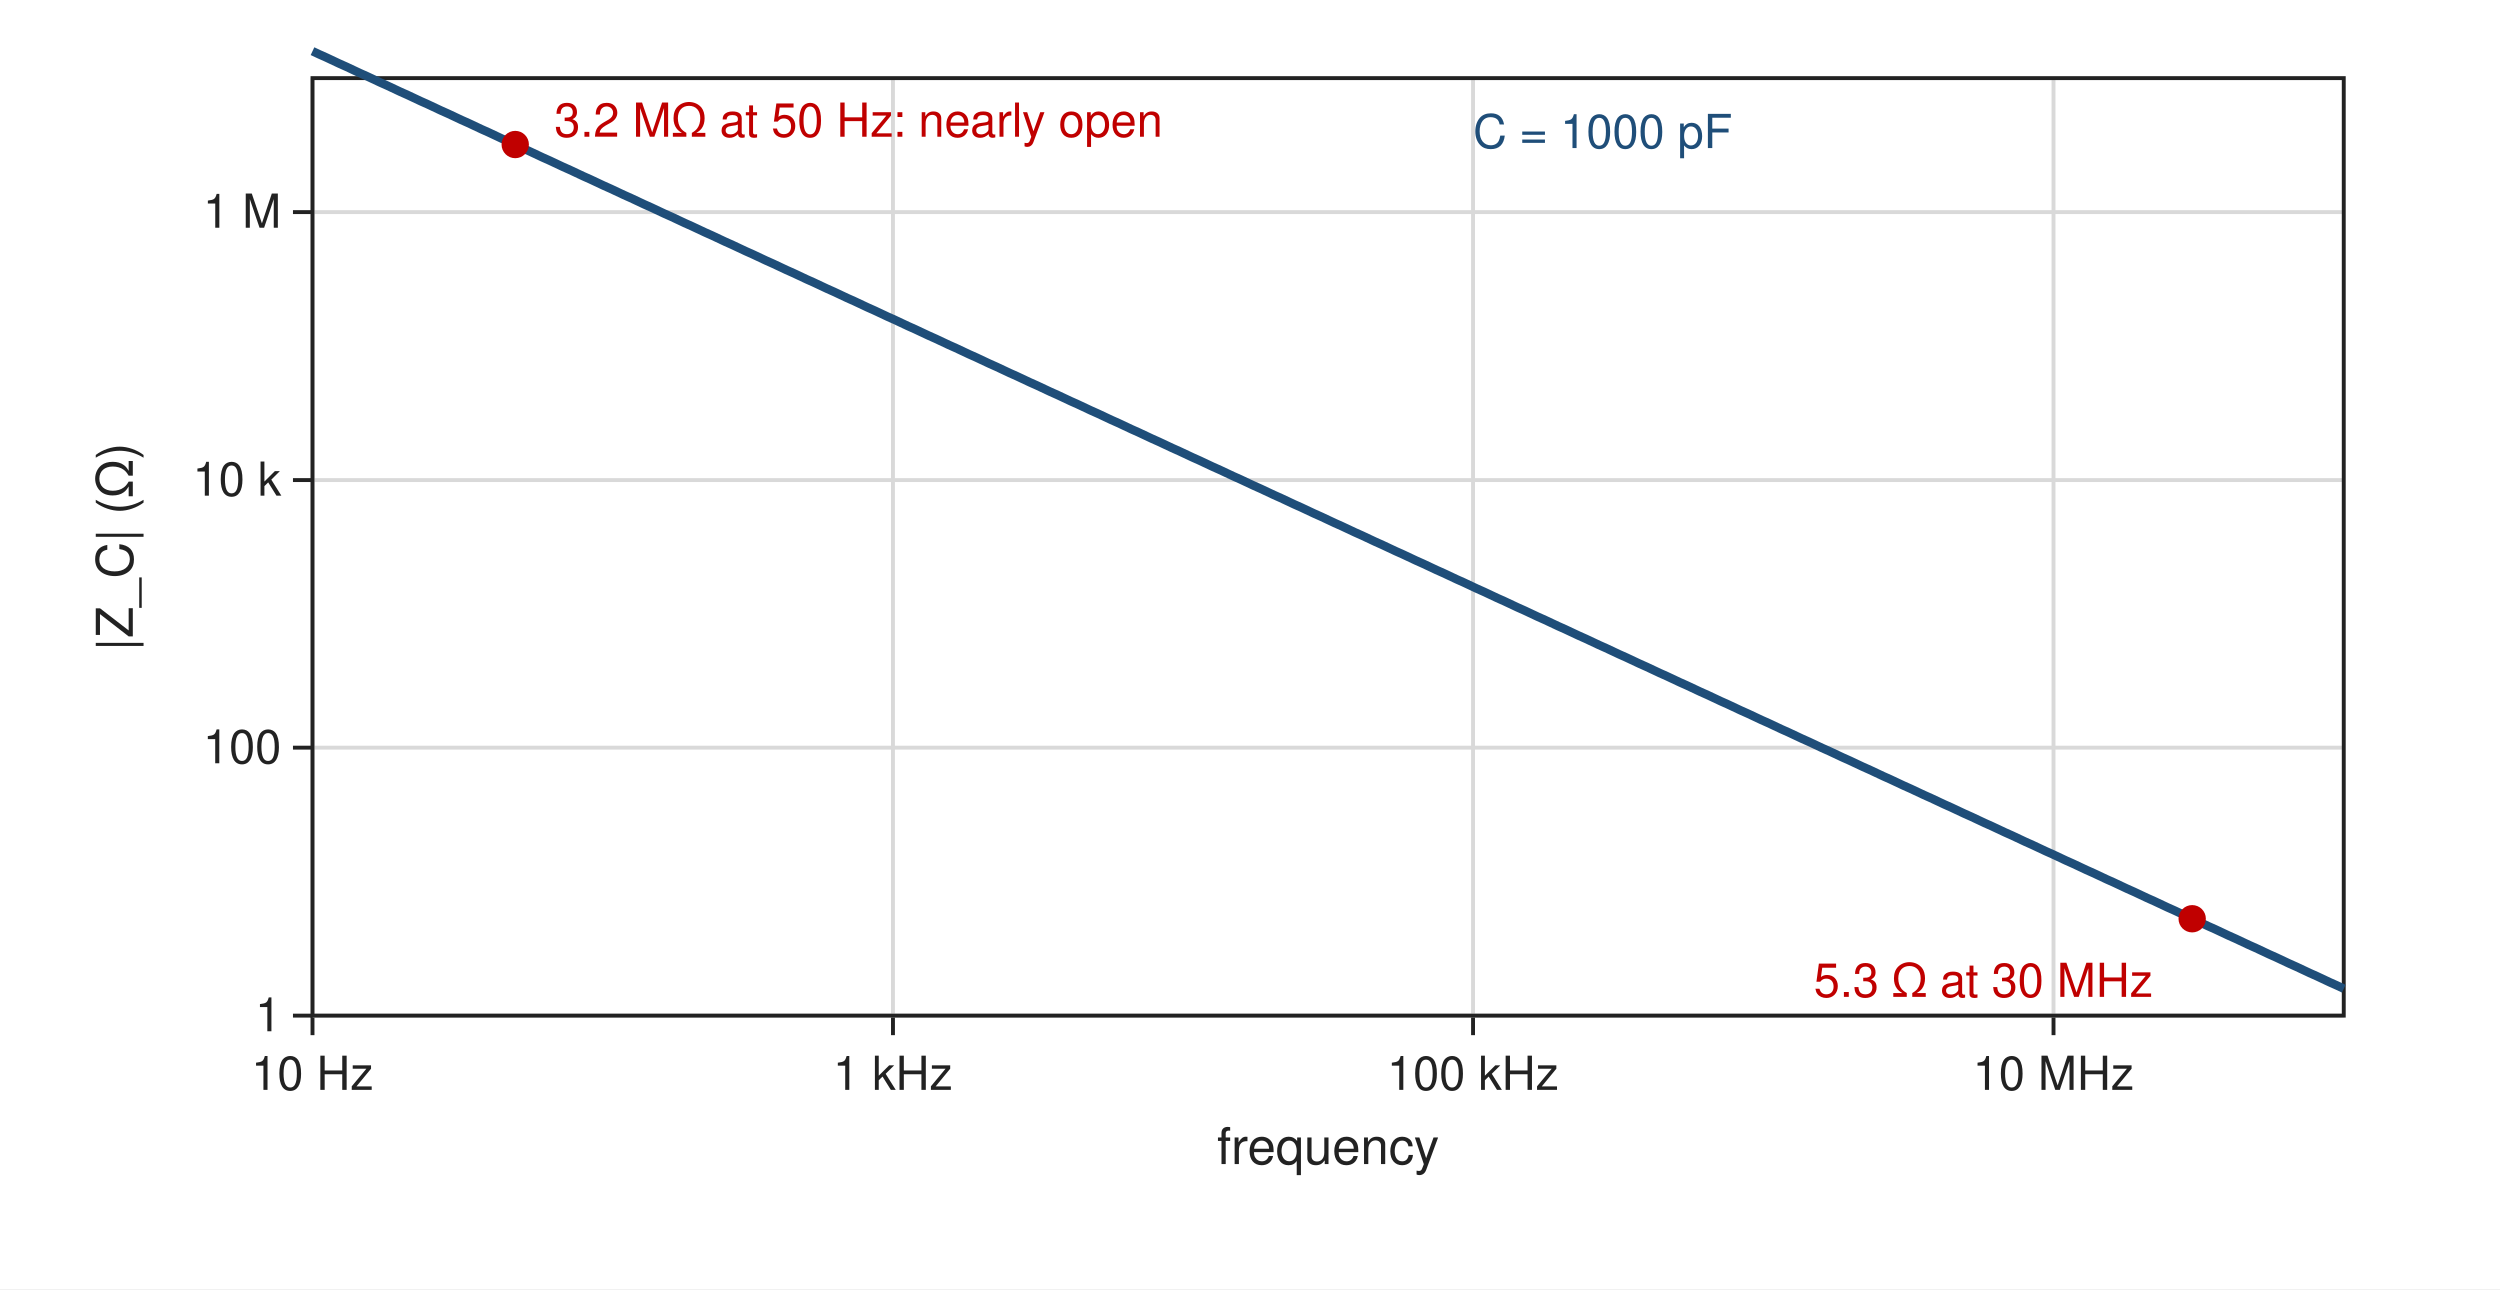
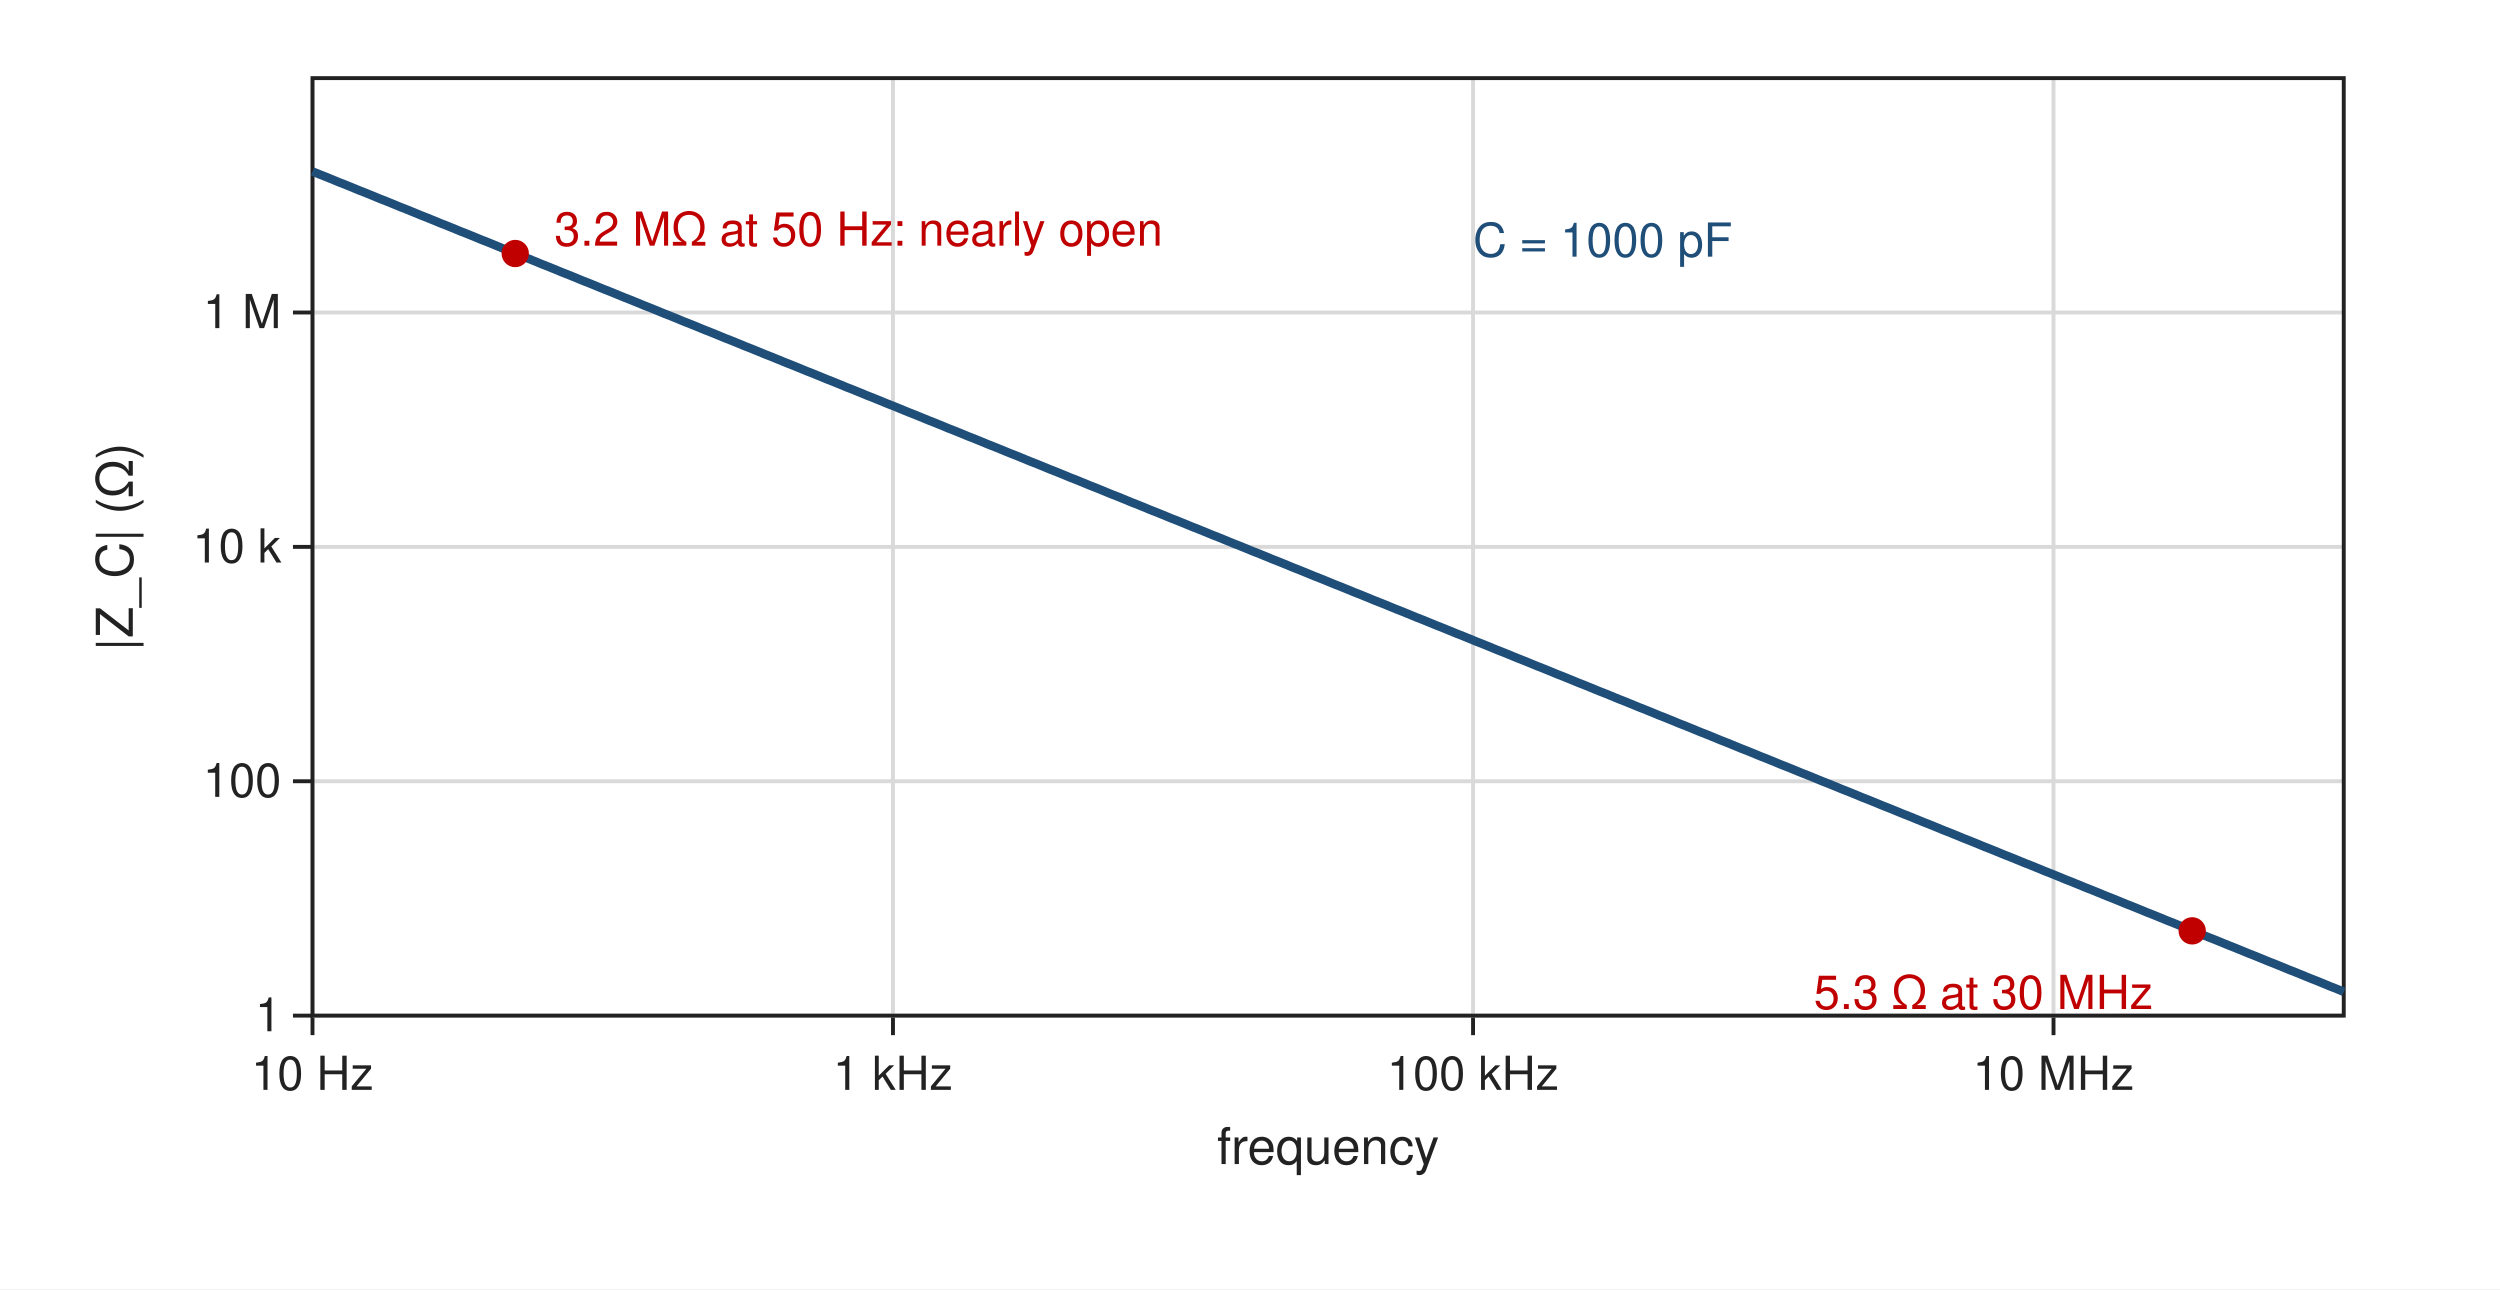
<svg xmlns="http://www.w3.org/2000/svg" width="640" height="330" viewBox="0 0 640 330" font-family="Helvetica, Arial, sans-serif" font-size="13">
  <rect width="640" height="330" fill="white" />
  <line x1="80.0" y1="20.0" x2="80.0" y2="260.0" stroke="#d9d9d9" stroke-width="1.0" />
  <line x1="80.0" y1="260.0" x2="80.0" y2="265.0" stroke="#222222" stroke-width="1.0" />
  <text x="80.0" y="279.0" text-anchor="middle" font-size="12" font-weight="normal" fill="#222222">10 Hz</text>
  <line x1="228.6" y1="20.0" x2="228.6" y2="260.0" stroke="#d9d9d9" stroke-width="1.0" />
  <line x1="228.6" y1="260.0" x2="228.6" y2="265.0" stroke="#222222" stroke-width="1.0" />
  <text x="228.6" y="279.0" text-anchor="middle" font-size="12" font-weight="normal" fill="#222222">1 kHz</text>
  <line x1="377.1" y1="20.0" x2="377.1" y2="260.0" stroke="#d9d9d9" stroke-width="1.0" />
  <line x1="377.1" y1="260.0" x2="377.1" y2="265.0" stroke="#222222" stroke-width="1.0" />
  <text x="377.1" y="279.0" text-anchor="middle" font-size="12" font-weight="normal" fill="#222222">100 kHz</text>
  <line x1="525.7" y1="20.0" x2="525.7" y2="260.0" stroke="#d9d9d9" stroke-width="1.0" />
  <line x1="525.7" y1="260.0" x2="525.7" y2="265.0" stroke="#222222" stroke-width="1.0" />
  <text x="525.7" y="279.0" text-anchor="middle" font-size="12" font-weight="normal" fill="#222222">10 MHz</text>
  <line x1="80.0" y1="260.0" x2="600.0" y2="260.0" stroke="#d9d9d9" stroke-width="1.0" />
  <line x1="75.0" y1="260.0" x2="80.0" y2="260.0" stroke="#222222" stroke-width="1.0" />
  <text x="72.0" y="264.0" text-anchor="end" font-size="12" font-weight="normal" fill="#222222">1</text>
-   <line x1="80.0" y1="191.4" x2="600.0" y2="191.4" stroke="#d9d9d9" stroke-width="1.0" />
-   <line x1="75.0" y1="191.4" x2="80.0" y2="191.4" stroke="#222222" stroke-width="1.0" />
-   <text x="72.0" y="195.4" text-anchor="end" font-size="12" font-weight="normal" fill="#222222">100</text>
-   <line x1="80.0" y1="122.9" x2="600.0" y2="122.9" stroke="#d9d9d9" stroke-width="1.0" />
-   <line x1="75.0" y1="122.9" x2="80.0" y2="122.9" stroke="#222222" stroke-width="1.0" />
-   <text x="72.0" y="126.9" text-anchor="end" font-size="12" font-weight="normal" fill="#222222">10 k</text>
-   <line x1="80.0" y1="54.3" x2="600.0" y2="54.3" stroke="#d9d9d9" stroke-width="1.0" />
-   <line x1="75.0" y1="54.3" x2="80.0" y2="54.3" stroke="#222222" stroke-width="1.0" />
-   <text x="72.0" y="58.3" text-anchor="end" font-size="12" font-weight="normal" fill="#222222">1 M</text>
+   <line x1="80.0" y1="200.0" x2="600.0" y2="200.0" stroke="#d9d9d9" stroke-width="1.0" />
+   <line x1="75.0" y1="200.0" x2="80.0" y2="200.0" stroke="#222222" stroke-width="1.0" />
+   <text x="72.0" y="204.0" text-anchor="end" font-size="12" font-weight="normal" fill="#222222">100</text>
+   <line x1="80.0" y1="140.0" x2="600.0" y2="140.0" stroke="#d9d9d9" stroke-width="1.0" />
+   <line x1="75.0" y1="140.0" x2="80.0" y2="140.0" stroke="#222222" stroke-width="1.0" />
+   <text x="72.0" y="144.0" text-anchor="end" font-size="12" font-weight="normal" fill="#222222">10 k</text>
+   <line x1="80.0" y1="80.0" x2="600.0" y2="80.0" stroke="#d9d9d9" stroke-width="1.0" />
+   <line x1="75.0" y1="80.0" x2="80.0" y2="80.0" stroke="#222222" stroke-width="1.0" />
+   <text x="72.0" y="84.0" text-anchor="end" font-size="12" font-weight="normal" fill="#222222">1 M</text>
  <rect x="80" y="20" width="520" height="240" fill="none" stroke="#222222" />
  <text x="340.0" y="298.0" text-anchor="middle" font-size="13" font-weight="normal" fill="#222222">frequency</text>
  <text x="34.0" y="140.0" text-anchor="middle" font-size="13" font-weight="normal" fill="#222222" transform="rotate(-90 34.0 140.0)">|Z_C| (Ω)</text>
-   <polyline points="80.0,13.1 81.7,13.9 83.5,14.7 85.2,15.5 86.9,16.3 88.7,17.1 90.4,17.9 92.1,18.7 93.9,19.5 95.6,20.3 97.3,21.1 99.1,21.9 100.8,22.7 102.5,23.5 104.3,24.3 106.0,25.1 107.7,25.9 109.5,26.7 111.2,27.5 112.9,28.3 114.7,29.1 116.4,29.9 118.1,30.7 119.9,31.5 121.6,32.3 123.3,33.1 125.1,33.9 126.8,34.7 128.5,35.5 130.3,36.3 132.0,37.1 133.7,37.9 135.5,38.7 137.2,39.5 138.9,40.3 140.7,41.1 142.4,41.9 144.1,42.7 145.9,43.5 147.6,44.3 149.3,45.1 151.1,45.9 152.8,46.7 154.5,47.5 156.3,48.3 158.0,49.1 159.7,49.9 161.5,50.7 163.2,51.5 164.9,52.3 166.7,53.1 168.4,53.9 170.1,54.7 171.9,55.5 173.6,56.3 175.3,57.1 177.1,57.9 178.8,58.7 180.5,59.5 182.3,60.3 184.0,61.1 185.7,61.9 187.5,62.7 189.2,63.5 190.9,64.3 192.7,65.1 194.4,65.9 196.1,66.7 197.9,67.5 199.6,68.3 201.3,69.1 203.1,69.9 204.8,70.7 206.5,71.5 208.3,72.3 210.0,73.1 211.7,73.9 213.5,74.7 215.2,75.5 216.9,76.3 218.7,77.1 220.4,77.9 222.1,78.7 223.9,79.5 225.6,80.3 227.3,81.1 229.1,81.9 230.8,82.7 232.5,83.5 234.3,84.3 236.0,85.1 237.7,85.9 239.5,86.7 241.2,87.5 242.9,88.3 244.7,89.1 246.4,89.9 248.1,90.7 249.9,91.5 251.6,92.3 253.3,93.1 255.1,93.9 256.8,94.7 258.5,95.5 260.3,96.3 262.0,97.1 263.7,97.9 265.5,98.7 267.2,99.5 268.9,100.3 270.7,101.1 272.4,101.9 274.1,102.7 275.9,103.5 277.6,104.3 279.3,105.1 281.1,105.9 282.8,106.7 284.5,107.5 286.3,108.3 288.0,109.1 289.7,109.9 291.5,110.7 293.2,111.5 294.9,112.3 296.7,113.1 298.4,113.9 300.1,114.7 301.9,115.5 303.6,116.3 305.3,117.1 307.1,117.9 308.8,118.7 310.5,119.5 312.3,120.3 314.0,121.1 315.7,121.9 317.5,122.7 319.2,123.5 320.9,124.3 322.7,125.1 324.4,125.9 326.1,126.7 327.9,127.5 329.6,128.3 331.3,129.1 333.1,129.9 334.8,130.7 336.5,131.5 338.3,132.3 340.0,133.1 341.7,133.9 343.5,134.7 345.2,135.5 346.9,136.3 348.7,137.1 350.4,137.9 352.1,138.7 353.9,139.5 355.6,140.3 357.3,141.1 359.1,141.9 360.8,142.7 362.5,143.5 364.3,144.3 366.0,145.1 367.7,145.9 369.5,146.7 371.2,147.5 372.9,148.3 374.7,149.1 376.4,149.9 378.1,150.7 379.9,151.5 381.6,152.3 383.3,153.1 385.1,153.9 386.8,154.7 388.5,155.5 390.3,156.3 392.0,157.1 393.7,157.9 395.5,158.7 397.2,159.5 398.9,160.3 400.7,161.1 402.4,161.9 404.1,162.7 405.9,163.5 407.6,164.3 409.3,165.1 411.1,165.9 412.8,166.7 414.5,167.5 416.3,168.3 418.0,169.1 419.7,169.9 421.5,170.7 423.2,171.5 424.9,172.3 426.7,173.1 428.4,173.9 430.1,174.7 431.9,175.5 433.6,176.3 435.3,177.1 437.1,177.9 438.8,178.7 440.5,179.5 442.3,180.3 444.0,181.1 445.7,181.9 447.5,182.7 449.2,183.5 450.9,184.3 452.7,185.1 454.4,185.9 456.1,186.7 457.9,187.5 459.6,188.3 461.3,189.1 463.1,189.9 464.8,190.7 466.5,191.5 468.3,192.3 470.0,193.1 471.7,193.9 473.5,194.7 475.2,195.5 476.9,196.3 478.7,197.1 480.4,197.9 482.1,198.7 483.9,199.5 485.6,200.3 487.3,201.1 489.1,201.9 490.8,202.7 492.5,203.5 494.3,204.3 496.0,205.1 497.7,205.9 499.5,206.7 501.2,207.5 502.9,208.3 504.7,209.1 506.4,209.9 508.1,210.7 509.9,211.5 511.6,212.3 513.3,213.1 515.1,213.9 516.8,214.7 518.5,215.5 520.3,216.3 522.0,217.1 523.7,217.9 525.5,218.7 527.2,219.5 528.9,220.3 530.7,221.1 532.4,221.9 534.1,222.7 535.9,223.5 537.6,224.3 539.3,225.1 541.1,225.9 542.8,226.7 544.5,227.5 546.3,228.3 548.0,229.1 549.7,229.9 551.5,230.7 553.2,231.5 554.9,232.3 556.7,233.1 558.4,233.9 560.1,234.7 561.9,235.5 563.6,236.3 565.3,237.1 567.1,237.9 568.8,238.7 570.5,239.5 572.3,240.3 574.0,241.1 575.7,241.9 577.5,242.7 579.2,243.5 580.9,244.3 582.7,245.1 584.4,245.9 586.1,246.7 587.9,247.5 589.6,248.3 591.3,249.1 593.1,249.9 594.8,250.7 596.5,251.5 598.3,252.3 600.0,253.1" fill="none" stroke="#1f4e79" stroke-width="2.2" />
-   <circle cx="131.9" cy="37.0" r="3.5" fill="#c00000" />
-   <text x="141.9" y="35.0" text-anchor="start" font-size="12" font-weight="normal" fill="#c00000">3.2 MΩ at 50 Hz: nearly open</text>
-   <circle cx="561.2" cy="235.2" r="3.5" fill="#c00000" />
-   <text x="551.2" y="255.2" text-anchor="end" font-size="12" font-weight="normal" fill="#c00000">5.3 Ω at 30 MHz</text>
-   <text x="377.1" y="37.9" text-anchor="start" font-size="12" font-weight="normal" fill="#1f4e79">C = 1000 pF</text>
+   <polyline points="80.0,43.9 81.7,44.6 83.5,45.3 85.2,46.0 86.9,46.7 88.7,47.4 90.4,48.1 92.1,48.8 93.9,49.5 95.6,50.2 97.3,50.9 99.1,51.6 100.8,52.3 102.5,53.0 104.3,53.7 106.0,54.4 107.7,55.1 109.5,55.8 111.2,56.5 112.9,57.2 114.7,57.9 116.4,58.6 118.1,59.3 119.9,60.0 121.6,60.7 123.3,61.4 125.1,62.1 126.8,62.8 128.5,63.5 130.3,64.2 132.0,64.9 133.7,65.6 135.5,66.3 137.2,67.0 138.9,67.7 140.7,68.4 142.4,69.1 144.1,69.8 145.9,70.5 147.6,71.2 149.3,71.9 151.1,72.6 152.8,73.3 154.5,74.0 156.3,74.7 158.0,75.4 159.7,76.1 161.5,76.8 163.2,77.5 164.9,78.2 166.7,78.9 168.4,79.6 170.1,80.3 171.9,81.0 173.6,81.7 175.3,82.4 177.1,83.1 178.8,83.8 180.5,84.5 182.3,85.2 184.0,85.9 185.7,86.6 187.5,87.3 189.2,88.0 190.9,88.7 192.7,89.4 194.4,90.1 196.1,90.8 197.9,91.5 199.6,92.2 201.3,92.9 203.1,93.6 204.8,94.3 206.5,95.0 208.3,95.7 210.0,96.4 211.7,97.1 213.5,97.8 215.2,98.5 216.9,99.2 218.7,99.9 220.4,100.6 222.1,101.3 223.9,102.0 225.6,102.7 227.3,103.4 229.1,104.1 230.8,104.8 232.5,105.5 234.3,106.2 236.0,106.9 237.7,107.6 239.5,108.3 241.2,109.0 242.9,109.7 244.7,110.4 246.4,111.1 248.1,111.8 249.9,112.5 251.6,113.2 253.3,113.9 255.1,114.6 256.8,115.3 258.5,116.0 260.3,116.7 262.0,117.4 263.7,118.1 265.5,118.8 267.2,119.5 268.9,120.2 270.7,120.9 272.4,121.6 274.1,122.3 275.9,123.0 277.6,123.7 279.3,124.4 281.1,125.1 282.8,125.8 284.5,126.5 286.3,127.2 288.0,127.9 289.7,128.6 291.5,129.3 293.2,130.0 294.9,130.7 296.7,131.4 298.4,132.1 300.1,132.8 301.9,133.5 303.6,134.2 305.3,134.9 307.1,135.6 308.8,136.3 310.5,137.0 312.3,137.7 314.0,138.4 315.7,139.1 317.5,139.8 319.2,140.5 320.9,141.2 322.7,141.9 324.4,142.6 326.1,143.3 327.9,144.0 329.6,144.7 331.3,145.4 333.1,146.1 334.8,146.8 336.5,147.5 338.3,148.2 340.0,148.9 341.7,149.6 343.5,150.3 345.2,151.0 346.9,151.7 348.7,152.4 350.4,153.1 352.1,153.8 353.9,154.5 355.6,155.2 357.3,155.9 359.1,156.6 360.8,157.3 362.5,158.0 364.3,158.7 366.0,159.4 367.7,160.1 369.5,160.8 371.2,161.5 372.9,162.2 374.7,162.9 376.4,163.6 378.1,164.3 379.9,165.0 381.6,165.7 383.3,166.4 385.1,167.1 386.8,167.8 388.5,168.5 390.3,169.2 392.0,169.9 393.7,170.6 395.5,171.3 397.2,172.0 398.9,172.7 400.7,173.4 402.4,174.1 404.1,174.8 405.9,175.5 407.6,176.2 409.3,176.9 411.1,177.6 412.8,178.3 414.5,179.0 416.3,179.7 418.0,180.4 419.7,181.1 421.5,181.8 423.2,182.5 424.9,183.2 426.7,183.9 428.4,184.6 430.1,185.3 431.9,186.0 433.6,186.7 435.3,187.4 437.1,188.1 438.8,188.8 440.5,189.5 442.3,190.2 444.0,190.9 445.7,191.6 447.5,192.3 449.2,193.0 450.9,193.7 452.7,194.4 454.4,195.1 456.1,195.8 457.9,196.5 459.6,197.2 461.3,197.9 463.1,198.6 464.8,199.3 466.5,200.0 468.3,200.7 470.0,201.4 471.7,202.1 473.5,202.8 475.2,203.5 476.9,204.2 478.7,204.9 480.4,205.6 482.1,206.3 483.9,207.0 485.6,207.7 487.3,208.4 489.1,209.1 490.8,209.8 492.5,210.5 494.3,211.2 496.0,211.9 497.7,212.6 499.5,213.3 501.2,214.0 502.9,214.7 504.7,215.4 506.4,216.1 508.1,216.8 509.9,217.5 511.6,218.2 513.3,218.9 515.1,219.6 516.8,220.3 518.5,221.0 520.3,221.7 522.0,222.4 523.7,223.1 525.5,223.8 527.2,224.5 528.9,225.2 530.7,225.9 532.4,226.6 534.1,227.3 535.9,228.0 537.6,228.7 539.3,229.4 541.1,230.1 542.8,230.8 544.5,231.5 546.3,232.2 548.0,232.9 549.7,233.6 551.5,234.3 553.2,235.0 554.9,235.7 556.7,236.4 558.4,237.1 560.1,237.8 561.9,238.5 563.6,239.2 565.3,239.9 567.1,240.6 568.8,241.3 570.5,242.0 572.3,242.7 574.0,243.4 575.7,244.1 577.5,244.8 579.2,245.5 580.9,246.2 582.7,246.9 584.4,247.6 586.1,248.3 587.9,249.0 589.6,249.7 591.3,250.4 593.1,251.1 594.8,251.8 596.5,252.5 598.3,253.2 600.0,253.9" fill="none" stroke="#1f4e79" stroke-width="2.2" />
+   <circle cx="131.9" cy="64.9" r="3.5" fill="#c00000" />
+   <text x="141.9" y="62.9" text-anchor="start" font-size="12" font-weight="normal" fill="#c00000">3.2 MΩ at 50 Hz: nearly open</text>
+   <circle cx="561.2" cy="238.3" r="3.5" fill="#c00000" />
+   <text x="551.2" y="258.3" text-anchor="end" font-size="12" font-weight="normal" fill="#c00000">5.3 Ω at 30 MHz</text>
+   <text x="377.1" y="65.7" text-anchor="start" font-size="12" font-weight="normal" fill="#1f4e79">C = 1000 pF</text>
</svg>
